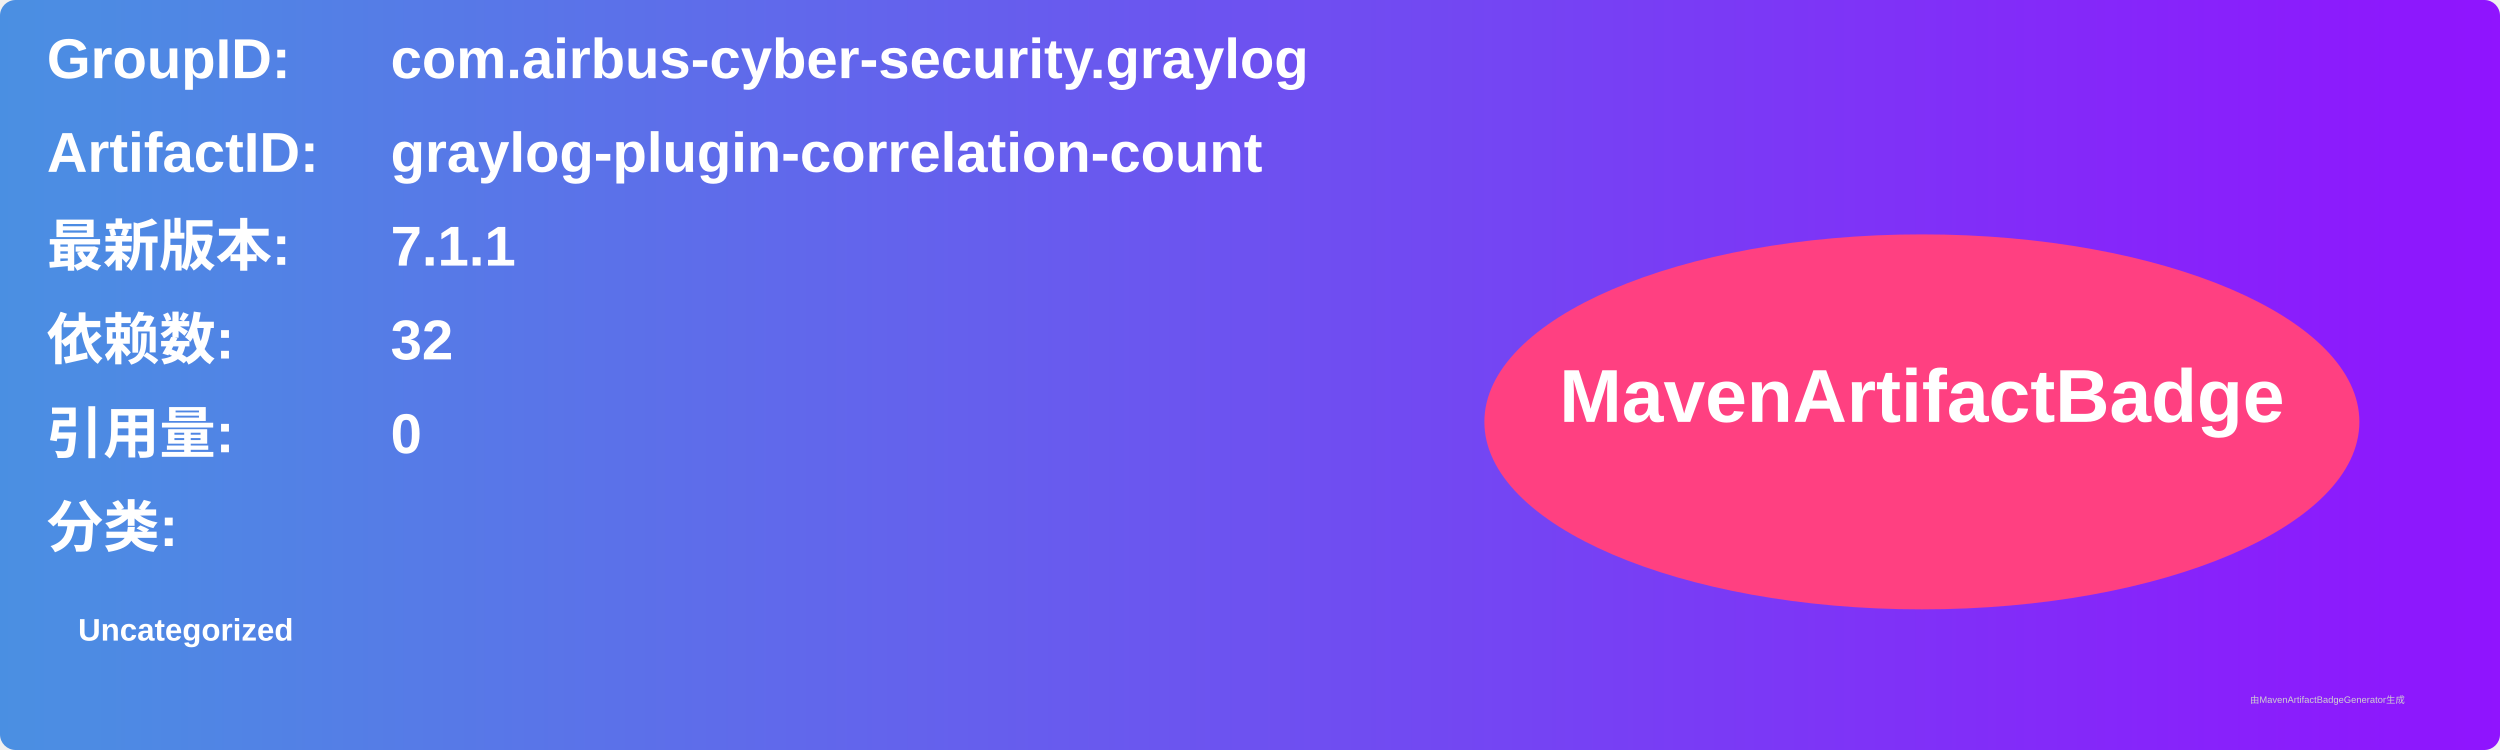
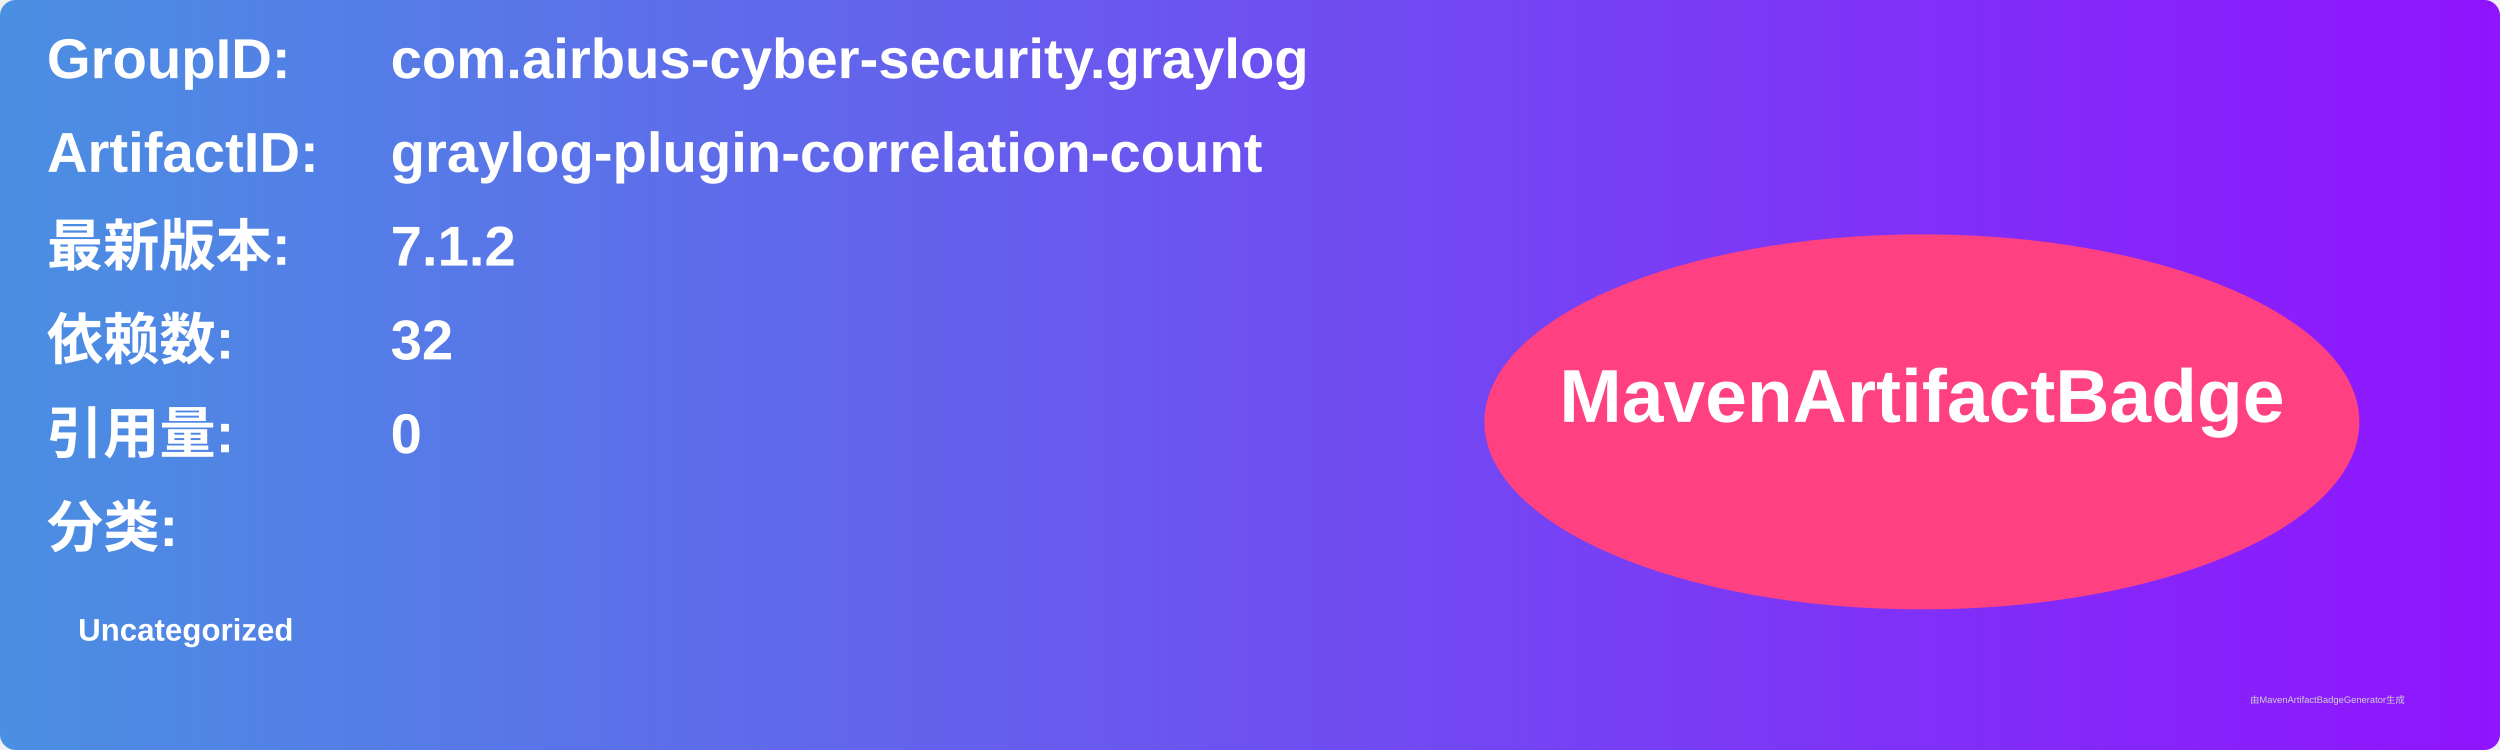
<svg xmlns="http://www.w3.org/2000/svg" width="800" height="240" viewBox="0 0 800 240">
  <linearGradient id="grad" x1="0%" y1="0%" x2="100%" y2="0%">
    <stop offset="0%" stop-color="#4a90e2" />
    <stop offset="100%" stop-color="#9013fe" />
  </linearGradient>
  <rect width="100%" height="100%" rx="5" ry="5" fill="url(#grad)" />
  <g transform="translate(15, 15)">
    <text x="0" y="10" font-family="Arial" font-size="18" fill="white" font-weight="bold" width="260">GroupID:</text>
    <text x="110" y="10" font-family="Arial" font-size="18" fill="white" font-weight="bold" width="460">com.airbus-cyber-security.graylog</text>
    <text x="0" y="40" font-family="Arial" font-size="18" fill="white" font-weight="bold" width="260">ArtifactID:</text>
    <text x="110" y="40" font-family="Arial" font-size="18" fill="white" font-weight="bold" width="460">graylog-plugin-correlation-count</text>
    <text x="0" y="70" font-family="Arial" font-size="18" fill="white" font-weight="bold">最新版本:</text>
    <text x="110" y="70" font-family="Arial" font-size="18" fill="white" font-weight="bold">
-       <tspan font-weight="bold">7.1.1</tspan>
+       <tspan font-weight="bold">7.1.2</tspan>
    </text>
    <text x="0" y="100" font-family="Arial" font-size="18" fill="white" font-weight="bold">依赖数: </text>
    <text x="110" y="100" font-family="Arial" font-size="18" fill="white">
      <tspan font-weight="bold">32</tspan>
    </text>
    <text x="0" y="130" font-family="Arial" font-size="18" fill="white" font-weight="bold">引用量: </text>
    <text x="110" y="130" font-family="Arial" font-size="18" fill="white">
      <tspan font-weight="bold">0</tspan>
    </text>
    <text x="0" y="160" font-family="Arial" font-size="18" fill="white" font-weight="bold">分类:</text>
    <text x="10" y="190" font-family="Arial" font-size="10" fill="white">
      <tspan font-weight="bold">Uncategorized</tspan>
    </text>
    <ellipse cx="600" cy="120" rx="140" ry="60" fill="#ff4081" />
    <text x="600" y="120" text-anchor="middle" font-family="Arial" font-size="24" fill="white" font-weight="bold">MavenArtifactBadge</text>
  </g>
  <text x="720" y="225" font-family="Arial" font-size="3" fill="#d0d0d0">由MavenArtifactBadgeGenerator生成</text>
</svg>
